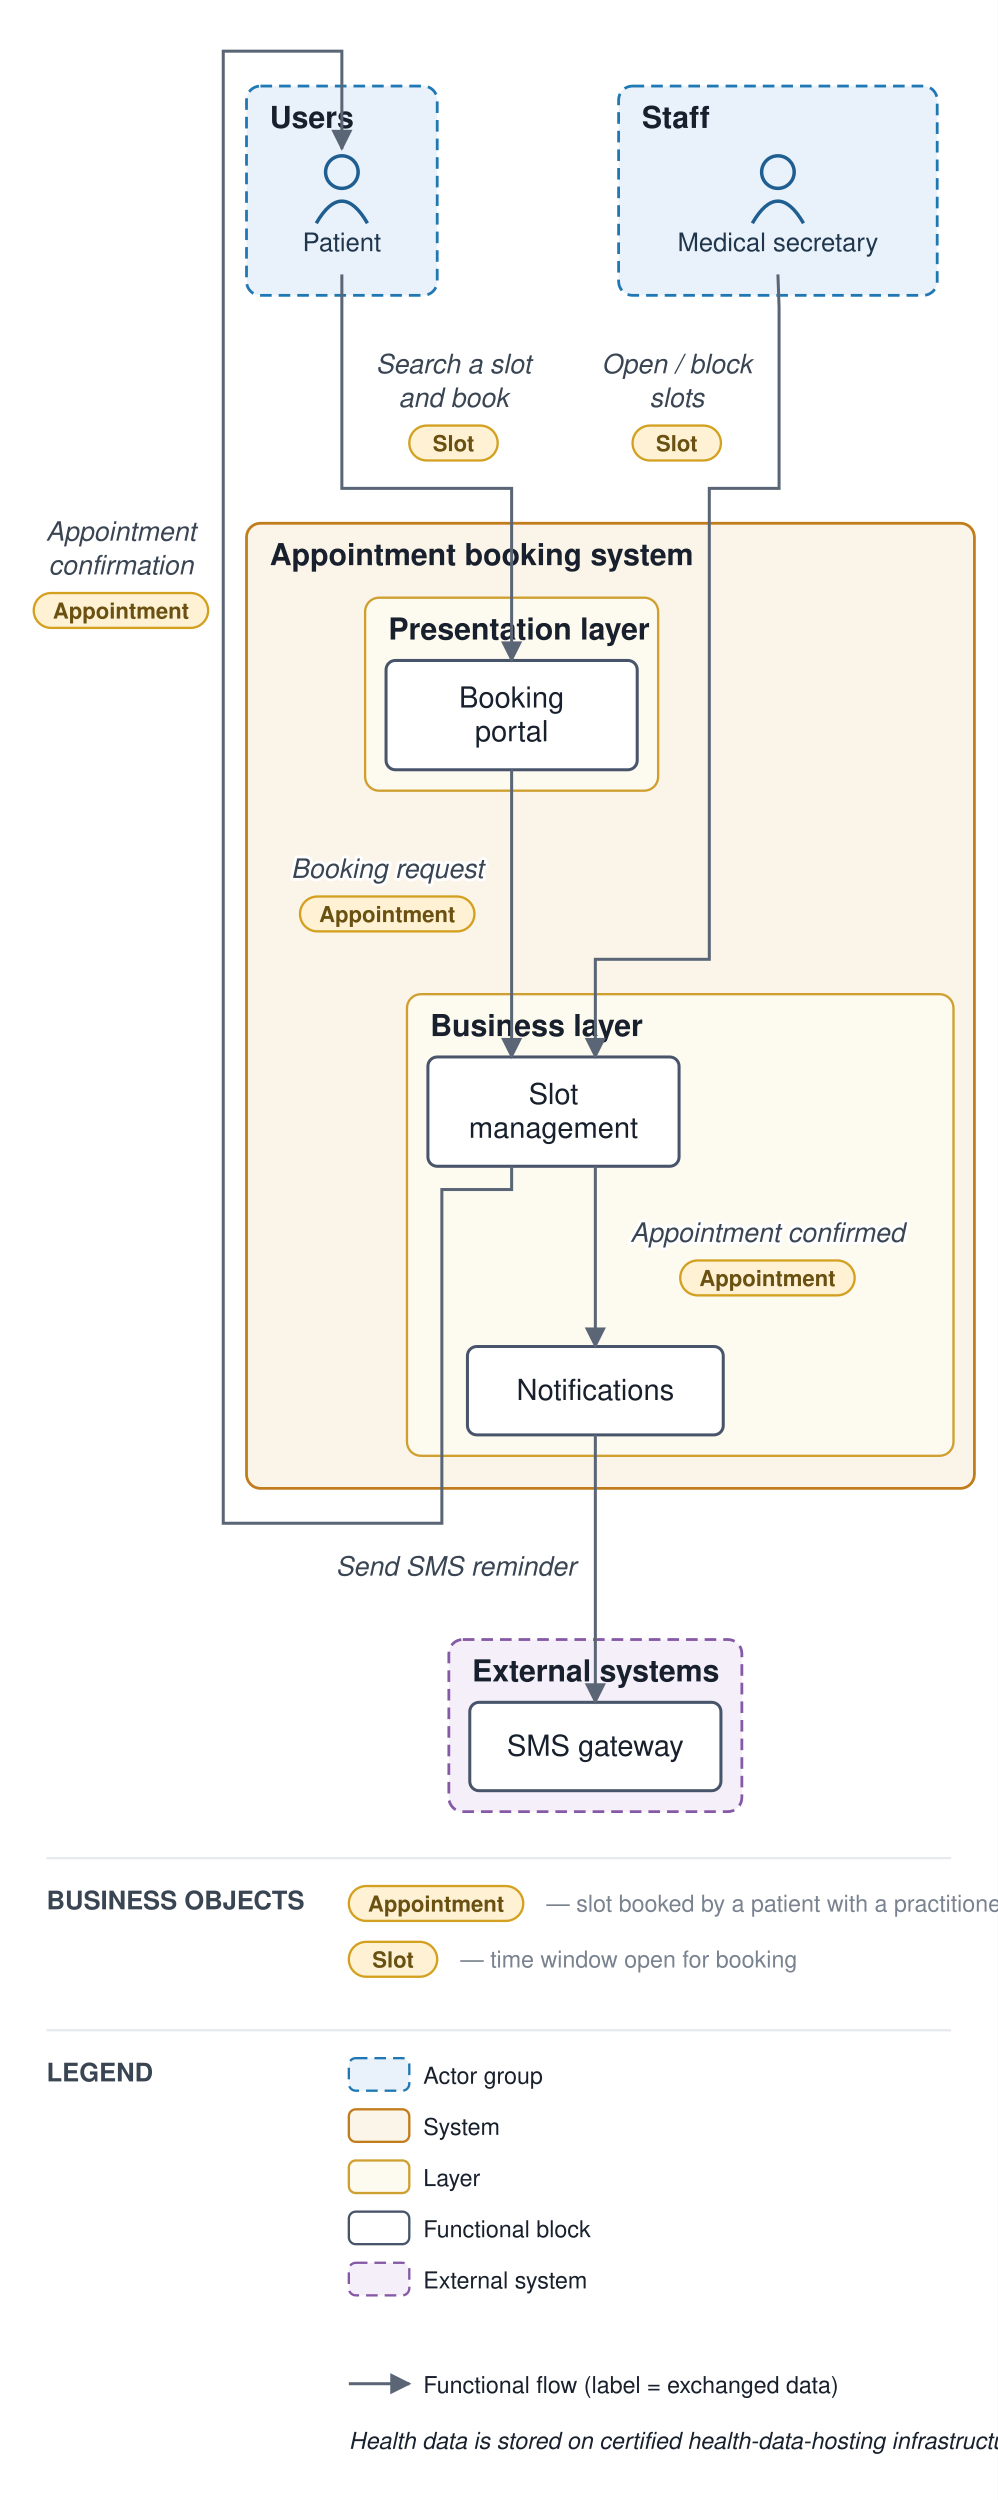
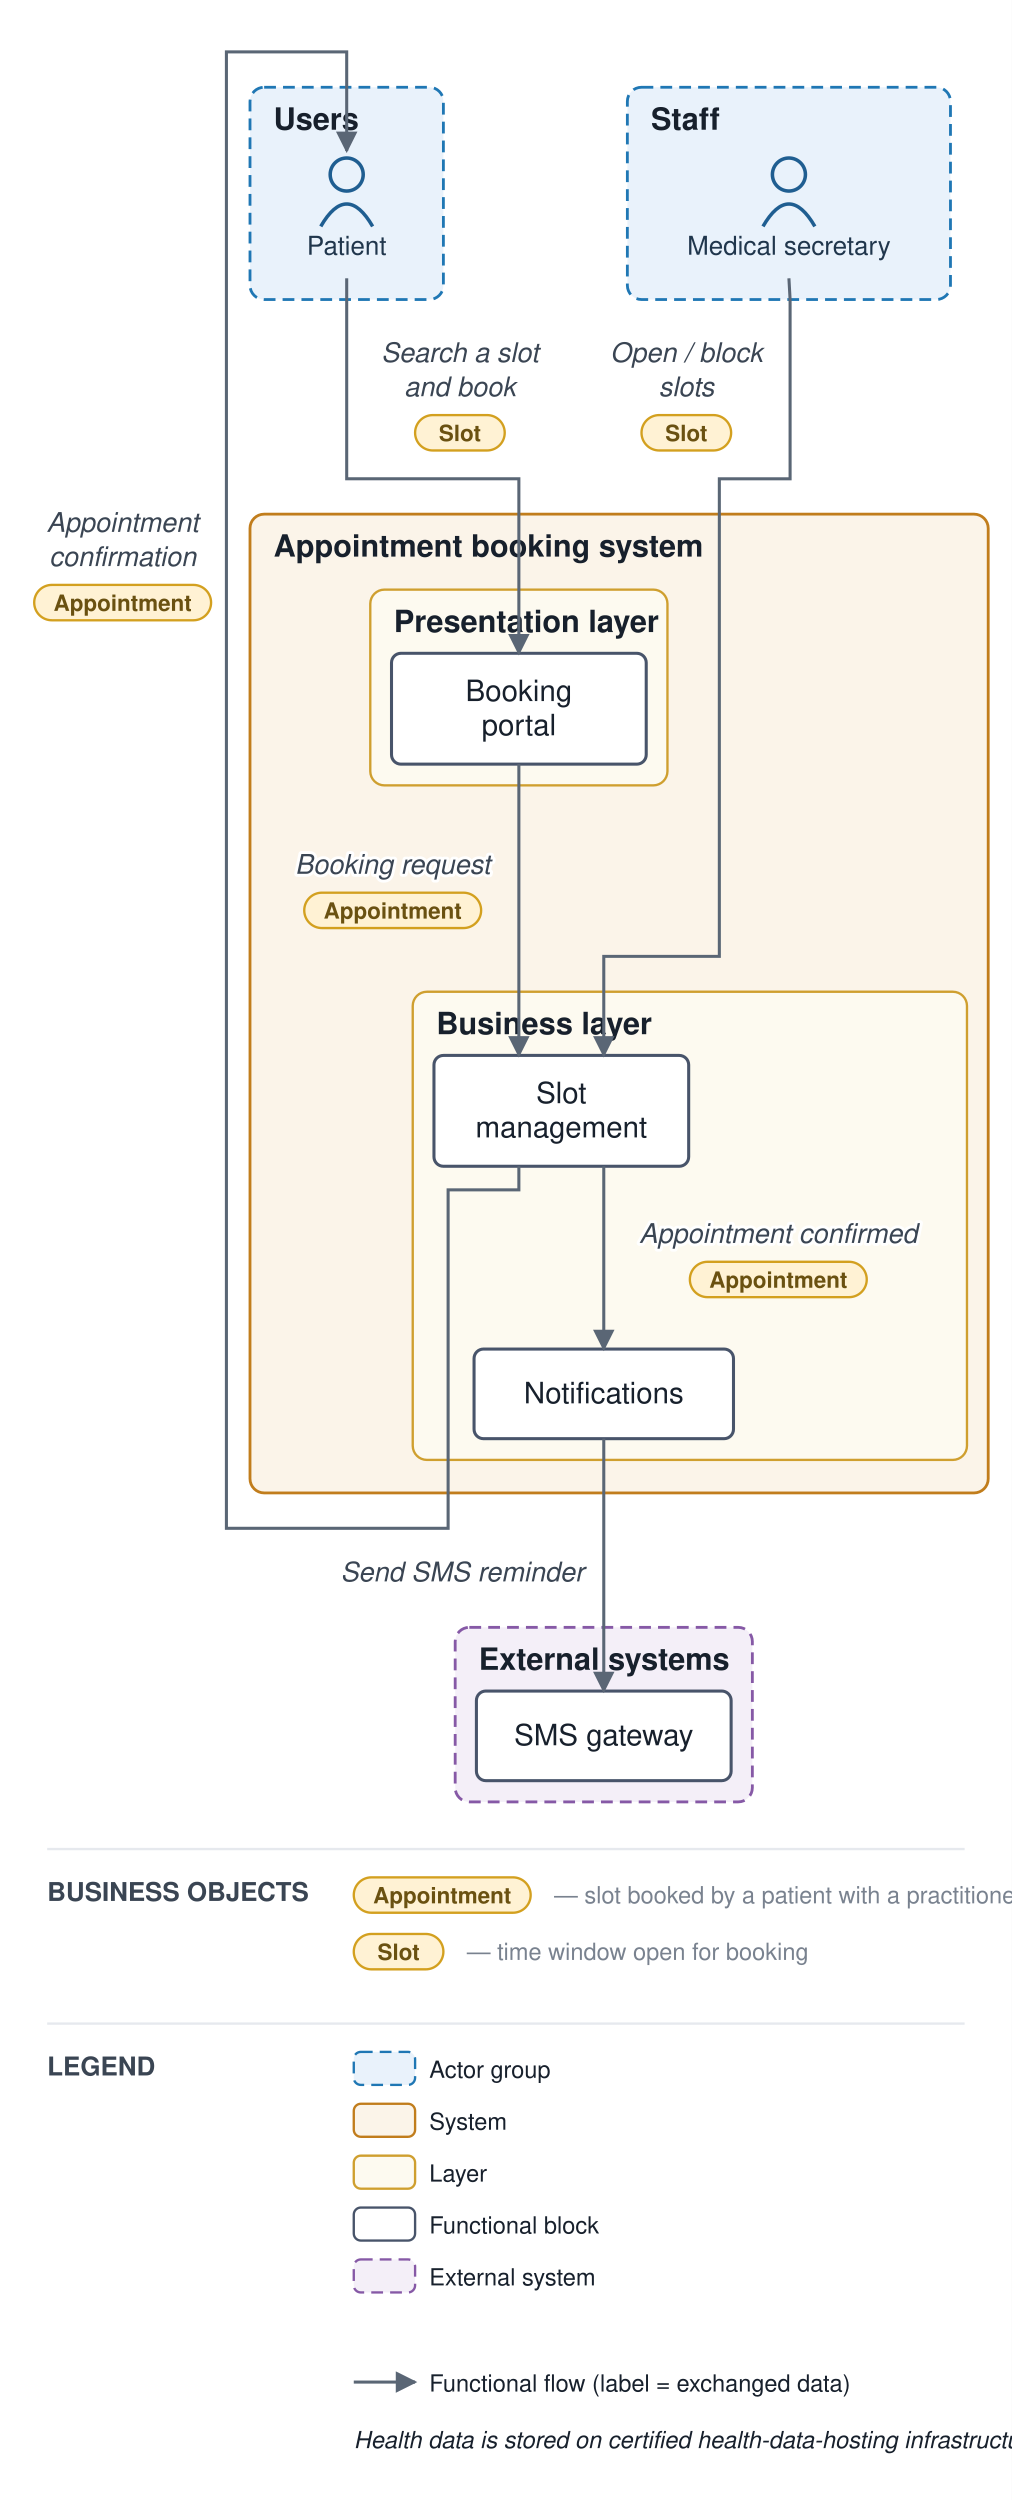
- <svg xmlns="http://www.w3.org/2000/svg" viewBox="0 0 429 1075" font-family="Helvetica,Arial,sans-serif">
+ <svg xmlns="http://www.w3.org/2000/svg" viewBox="0 0 429 1060" font-family="Helvetica,Arial,sans-serif">
  <defs>
    <marker id="arr" viewBox="0 0 10 10" refX="9" refY="5" markerWidth="7" markerHeight="7" orient="auto-start-reverse">
      <path d="M0,0 L10,5 L0,10 z" fill="#5a6675" />
    </marker>
  </defs>
-   <rect width="429" height="1075" fill="#ffffff" />
+   <rect width="429" height="1060" fill="#ffffff" />
  <rect x="106" y="37" width="82" height="90" rx="6" fill="#e9f2fb" stroke="#1f77b4" stroke-width="1.2" stroke-dasharray="5 3" />
  <text x="116" y="55" font-size="13" font-weight="bold" fill="#17202c">Users</text>
  <rect x="266" y="37" width="137" height="90" rx="6" fill="#e9f2fb" stroke="#1f77b4" stroke-width="1.2" stroke-dasharray="5 3" />
  <text x="276" y="55" font-size="13" font-weight="bold" fill="#17202c">Staff</text>
-   <rect x="106" y="225" width="313" height="415" rx="6" fill="#fbf4e9" stroke="#c17d1c" stroke-width="1.2" />
-   <text x="116" y="243" font-size="13" font-weight="bold" fill="#17202c">Appointment booking system</text>
-   <rect x="157" y="257" width="126" height="83" rx="6" fill="#fdfaf0" stroke="#cf9f2f" stroke-width="1" />
-   <text x="167" y="275" font-size="13" font-weight="bold" fill="#17202c">Presentation layer</text>
-   <rect x="175" y="427.5" width="235" height="198.5" rx="6" fill="#fdfaf0" stroke="#cf9f2f" stroke-width="1" />
-   <text x="185" y="445.5" font-size="13" font-weight="bold" fill="#17202c">Business layer</text>
-   <rect x="193" y="705" width="126" height="74" rx="6" fill="#f4eff8" stroke="#8659a6" stroke-width="1.2" stroke-dasharray="5 3" />
-   <text x="203" y="723" font-size="13" font-weight="bold" fill="#17202c">External systems</text>
+   <rect x="106" y="218" width="313" height="415" rx="6" fill="#fbf4e9" stroke="#c17d1c" stroke-width="1.2" />
+   <text x="116" y="236" font-size="13" font-weight="bold" fill="#17202c">Appointment booking system</text>
+   <rect x="157" y="250" width="126" height="83" rx="6" fill="#fdfaf0" stroke="#cf9f2f" stroke-width="1" />
+   <text x="167" y="268" font-size="13" font-weight="bold" fill="#17202c">Presentation layer</text>
+   <rect x="175" y="420.5" width="235" height="198.5" rx="6" fill="#fdfaf0" stroke="#cf9f2f" stroke-width="1" />
+   <text x="185" y="438.5" font-size="13" font-weight="bold" fill="#17202c">Business layer</text>
+   <rect x="193" y="690" width="126" height="74" rx="6" fill="#f4eff8" stroke="#8659a6" stroke-width="1.2" stroke-dasharray="5 3" />
+   <text x="203" y="708" font-size="13" font-weight="bold" fill="#17202c">External systems</text>
  <circle cx="147" cy="74" r="7" fill="none" stroke="#1f5e91" stroke-width="1.5" />
  <path d="M 136 96 q 11 -19 22 0" fill="none" stroke="#1f5e91" stroke-width="1.5" />
  <text x="147" y="108" font-size="11" text-anchor="middle" fill="#20364c">Patient</text>
  <circle cx="334.5" cy="74" r="7" fill="none" stroke="#1f5e91" stroke-width="1.5" />
  <path d="M 323.5 96 q 11 -19 22 0" fill="none" stroke="#1f5e91" stroke-width="1.5" />
  <text x="334.5" y="108" font-size="11" text-anchor="middle" fill="#20364c">Medical secretary</text>
-   <rect x="166" y="284" width="108" height="47" rx="4" fill="#ffffff" stroke="#48546a" stroke-width="1.3" />
-   <text x="220" y="304.25" font-size="12.5" text-anchor="middle" fill="#17202c">Booking</text>
-   <text x="220" y="318.75" font-size="12.5" text-anchor="middle" fill="#17202c">portal</text>
-   <rect x="184" y="454.5" width="108" height="47" rx="4" fill="#ffffff" stroke="#48546a" stroke-width="1.3" />
-   <text x="238" y="474.75" font-size="12.5" text-anchor="middle" fill="#17202c">Slot</text>
-   <text x="238" y="489.25" font-size="12.5" text-anchor="middle" fill="#17202c">management</text>
-   <rect x="201" y="579" width="110" height="38" rx="4" fill="#ffffff" stroke="#48546a" stroke-width="1.3" />
-   <text x="256" y="602" font-size="12.5" text-anchor="middle" fill="#17202c">Notifications</text>
-   <rect x="202" y="732" width="108" height="38" rx="4" fill="#ffffff" stroke="#48546a" stroke-width="1.3" />
-   <text x="256" y="755" font-size="12.5" text-anchor="middle" fill="#17202c">SMS gateway</text>
-   <path d="M 147 118 L 147 210 L 220 210 L 220 284" fill="none" stroke="#5a6675" stroke-width="1.3" marker-end="url(#arr)" />
-   <text x="195" y="160.5" font-size="11.5" text-anchor="middle" fill="#3a4553" font-style="italic" stroke="#ffffff" stroke-width="2.5" paint-order="stroke" stroke-linejoin="round">Search a slot</text>
-   <text x="195" y="175" font-size="11.5" text-anchor="middle" fill="#3a4553" font-style="italic" stroke="#ffffff" stroke-width="2.5" paint-order="stroke" stroke-linejoin="round">and book</text>
-   <rect x="176" y="183" width="38" height="15" rx="7.5" fill="#fff2d4" stroke="#d3a01f" stroke-width="1" />
-   <text x="195" y="194" font-size="9.5" text-anchor="middle" fill="#6a5111" font-weight="bold">Slot</text>
-   <path d="M 220 331 L 220 454.5" fill="none" stroke="#5a6675" stroke-width="1.3" marker-end="url(#arr)" />
-   <text x="166.5" y="377.5" font-size="11.5" text-anchor="middle" fill="#3a4553" font-style="italic" stroke="#ffffff" stroke-width="2.5" paint-order="stroke" stroke-linejoin="round">Booking request</text>
-   <rect x="129" y="385.5" width="75" height="15" rx="7.5" fill="#fff2d4" stroke="#d3a01f" stroke-width="1" />
-   <text x="166.5" y="396.5" font-size="9.5" text-anchor="middle" fill="#6a5111" font-weight="bold">Appointment</text>
-   <path d="M 256 501.5 L 256 579" fill="none" stroke="#5a6675" stroke-width="1.3" marker-end="url(#arr)" />
-   <text x="330" y="534" font-size="11.5" text-anchor="middle" fill="#3a4553" font-style="italic" stroke="#ffffff" stroke-width="2.5" paint-order="stroke" stroke-linejoin="round">Appointment confirmed</text>
-   <rect x="292.5" y="542" width="75" height="15" rx="7.5" fill="#fff2d4" stroke="#d3a01f" stroke-width="1" />
-   <text x="330" y="553" font-size="9.5" text-anchor="middle" fill="#6a5111" font-weight="bold">Appointment</text>
-   <path d="M 256 617 L 256 732" fill="none" stroke="#5a6675" stroke-width="1.3" marker-end="url(#arr)" />
-   <text x="196" y="677.5" font-size="11.5" text-anchor="middle" fill="#3a4553" font-style="italic" stroke="#ffffff" stroke-width="2.5" paint-order="stroke" stroke-linejoin="round">Send SMS reminder</text>
-   <path d="M 334.5 118 L 335 132 L 335 210 L 305 210 L 305 412.5 L 256 412.5 L 256 454.5" fill="none" stroke="#5a6675" stroke-width="1.3" marker-end="url(#arr)" />
-   <text x="291" y="160.5" font-size="11.5" text-anchor="middle" fill="#3a4553" font-style="italic" stroke="#ffffff" stroke-width="2.5" paint-order="stroke" stroke-linejoin="round">Open / block</text>
-   <text x="291" y="175" font-size="11.5" text-anchor="middle" fill="#3a4553" font-style="italic" stroke="#ffffff" stroke-width="2.5" paint-order="stroke" stroke-linejoin="round">slots</text>
-   <rect x="272" y="183" width="38" height="15" rx="7.5" fill="#fff2d4" stroke="#d3a01f" stroke-width="1" />
-   <text x="291" y="194" font-size="9.5" text-anchor="middle" fill="#6a5111" font-weight="bold">Slot</text>
-   <path d="M 220 501.5 L 220 511.5 L 190 511.5 L 190 655 L 96 655 L 96 22 L 147 22 L 147 64" fill="none" stroke="#5a6675" stroke-width="1.3" marker-end="url(#arr)" />
-   <text x="52" y="232.5" font-size="11.5" text-anchor="middle" fill="#3a4553" font-style="italic" stroke="#ffffff" stroke-width="2.5" paint-order="stroke" stroke-linejoin="round">Appointment</text>
-   <text x="52" y="247" font-size="11.5" text-anchor="middle" fill="#3a4553" font-style="italic" stroke="#ffffff" stroke-width="2.5" paint-order="stroke" stroke-linejoin="round">confirmation</text>
-   <rect x="14.5" y="255" width="75" height="15" rx="7.5" fill="#fff2d4" stroke="#d3a01f" stroke-width="1" />
-   <text x="52" y="266" font-size="9.5" text-anchor="middle" fill="#6a5111" font-weight="bold">Appointment</text>
-   <line x1="20" y1="799" x2="409" y2="799" stroke="#e6e9ee" stroke-width="1" />
-   <text x="20" y="821" font-size="11" font-weight="bold" fill="#3a4553">BUSINESS OBJECTS</text>
-   <rect x="150" y="811" width="75" height="15" rx="7.5" fill="#fff2d4" stroke="#d3a01f" />
-   <text x="187.5" y="822" font-size="9.5" text-anchor="middle" fill="#6a5111" font-weight="bold">Appointment</text>
-   <text x="235" y="822" font-size="10" fill="#79828f">— slot booked by a patient with a practitioner</text>
-   <rect x="150" y="835" width="38" height="15" rx="7.5" fill="#fff2d4" stroke="#d3a01f" />
-   <text x="169" y="846" font-size="9.5" text-anchor="middle" fill="#6a5111" font-weight="bold">Slot</text>
-   <text x="198" y="846" font-size="10" fill="#79828f">— time window open for booking</text>
-   <line x1="20" y1="873" x2="409" y2="873" stroke="#e6e9ee" stroke-width="1" />
-   <text x="20" y="895" font-size="11" font-weight="bold" fill="#3a4553">LEGEND</text>
-   <rect x="150" y="885" width="26" height="14" rx="3" fill="#e9f2fb" stroke="#1f77b4" stroke-dasharray="5 3" />
-   <text x="182" y="896" font-size="10" fill="#17202c">Actor group</text>
-   <rect x="150" y="907" width="26" height="14" rx="3" fill="#fbf4e9" stroke="#c17d1c" />
-   <text x="182" y="918" font-size="10" fill="#17202c">System</text>
-   <rect x="150" y="929" width="26" height="14" rx="3" fill="#fdfaf0" stroke="#cf9f2f" />
-   <text x="182" y="940" font-size="10" fill="#17202c">Layer</text>
-   <rect x="150" y="951" width="26" height="14" rx="3" fill="#ffffff" stroke="#48546a" />
-   <text x="182" y="962" font-size="10" fill="#17202c">Functional block</text>
-   <rect x="150" y="973" width="26" height="14" rx="3" fill="#f4eff8" stroke="#8659a6" stroke-dasharray="5 3" />
-   <text x="182" y="984" font-size="10" fill="#17202c">External system</text>
-   <line x1="150" y1="1025" x2="176" y2="1025" stroke="#5a6675" stroke-width="1.3" marker-end="url(#arr)" />
-   <text x="182" y="1029" font-size="10" fill="#17202c">Functional flow (label = exchanged data)</text>
-   <rect x="480" y="1018" width="96" height="15" rx="7.5" fill="#fff2d4" stroke="#d3a01f" />
-   <text x="528" y="1029" font-size="9.5" text-anchor="middle" fill="#6a5111" font-weight="bold">Business object</text>
-   <text x="584" y="1029" font-size="10" fill="#17202c">carried by the flow</text>
-   <text x="150" y="1053" font-size="10" fill="#17202c" font-style="italic">Health data is stored on certified health-data-hosting infrastructure</text>
+   <rect x="166" y="277" width="108" height="47" rx="4" fill="#ffffff" stroke="#48546a" stroke-width="1.3" />
+   <text x="220" y="297.25" font-size="12.5" text-anchor="middle" fill="#17202c">Booking</text>
+   <text x="220" y="311.75" font-size="12.5" text-anchor="middle" fill="#17202c">portal</text>
+   <rect x="184" y="447.5" width="108" height="47" rx="4" fill="#ffffff" stroke="#48546a" stroke-width="1.3" />
+   <text x="238" y="467.75" font-size="12.5" text-anchor="middle" fill="#17202c">Slot</text>
+   <text x="238" y="482.25" font-size="12.5" text-anchor="middle" fill="#17202c">management</text>
+   <rect x="201" y="572" width="110" height="38" rx="4" fill="#ffffff" stroke="#48546a" stroke-width="1.3" />
+   <text x="256" y="595" font-size="12.5" text-anchor="middle" fill="#17202c">Notifications</text>
+   <rect x="202" y="717" width="108" height="38" rx="4" fill="#ffffff" stroke="#48546a" stroke-width="1.3" />
+   <text x="256" y="740" font-size="12.5" text-anchor="middle" fill="#17202c">SMS gateway</text>
+   <path d="M 147 118 L 147 203 L 220 203 L 220 277" fill="none" stroke="#5a6675" stroke-width="1.3" marker-end="url(#arr)" />
+   <text x="195" y="153.5" font-size="11.5" text-anchor="middle" fill="#3a4553" font-style="italic" stroke="#ffffff" stroke-width="2.5" paint-order="stroke" stroke-linejoin="round">Search a slot</text>
+   <text x="195" y="168" font-size="11.5" text-anchor="middle" fill="#3a4553" font-style="italic" stroke="#ffffff" stroke-width="2.5" paint-order="stroke" stroke-linejoin="round">and book</text>
+   <rect x="176" y="176" width="38" height="15" rx="7.5" fill="#fff2d4" stroke="#d3a01f" stroke-width="1" />
+   <text x="195" y="187" font-size="9.5" text-anchor="middle" fill="#6a5111" font-weight="bold">Slot</text>
+   <path d="M 220 324 L 220 447.5" fill="none" stroke="#5a6675" stroke-width="1.3" marker-end="url(#arr)" />
+   <text x="166.5" y="370.5" font-size="11.5" text-anchor="middle" fill="#3a4553" font-style="italic" stroke="#ffffff" stroke-width="2.5" paint-order="stroke" stroke-linejoin="round">Booking request</text>
+   <rect x="129" y="378.5" width="75" height="15" rx="7.5" fill="#fff2d4" stroke="#d3a01f" stroke-width="1" />
+   <text x="166.5" y="389.5" font-size="9.5" text-anchor="middle" fill="#6a5111" font-weight="bold">Appointment</text>
+   <path d="M 256 494.5 L 256 572" fill="none" stroke="#5a6675" stroke-width="1.3" marker-end="url(#arr)" />
+   <text x="330" y="527" font-size="11.5" text-anchor="middle" fill="#3a4553" font-style="italic" stroke="#ffffff" stroke-width="2.5" paint-order="stroke" stroke-linejoin="round">Appointment confirmed</text>
+   <rect x="292.5" y="535" width="75" height="15" rx="7.5" fill="#fff2d4" stroke="#d3a01f" stroke-width="1" />
+   <text x="330" y="546" font-size="9.5" text-anchor="middle" fill="#6a5111" font-weight="bold">Appointment</text>
+   <path d="M 256 610 L 256 717" fill="none" stroke="#5a6675" stroke-width="1.3" marker-end="url(#arr)" />
+   <text x="196" y="670.5" font-size="11.5" text-anchor="middle" fill="#3a4553" font-style="italic" stroke="#ffffff" stroke-width="2.5" paint-order="stroke" stroke-linejoin="round">Send SMS reminder</text>
+   <path d="M 334.5 118 L 335 127 L 335 203 L 305 203 L 305 405.5 L 256 405.5 L 256 447.5" fill="none" stroke="#5a6675" stroke-width="1.3" marker-end="url(#arr)" />
+   <text x="291" y="153.5" font-size="11.5" text-anchor="middle" fill="#3a4553" font-style="italic" stroke="#ffffff" stroke-width="2.5" paint-order="stroke" stroke-linejoin="round">Open / block</text>
+   <text x="291" y="168" font-size="11.5" text-anchor="middle" fill="#3a4553" font-style="italic" stroke="#ffffff" stroke-width="2.5" paint-order="stroke" stroke-linejoin="round">slots</text>
+   <rect x="272" y="176" width="38" height="15" rx="7.5" fill="#fff2d4" stroke="#d3a01f" stroke-width="1" />
+   <text x="291" y="187" font-size="9.5" text-anchor="middle" fill="#6a5111" font-weight="bold">Slot</text>
+   <path d="M 220 494.5 L 220 504.5 L 190 504.5 L 190 648 L 96 648 L 96 22 L 147 22 L 147 64" fill="none" stroke="#5a6675" stroke-width="1.3" marker-end="url(#arr)" />
+   <text x="52" y="225.5" font-size="11.5" text-anchor="middle" fill="#3a4553" font-style="italic" stroke="#ffffff" stroke-width="2.5" paint-order="stroke" stroke-linejoin="round">Appointment</text>
+   <text x="52" y="240" font-size="11.5" text-anchor="middle" fill="#3a4553" font-style="italic" stroke="#ffffff" stroke-width="2.5" paint-order="stroke" stroke-linejoin="round">confirmation</text>
+   <rect x="14.5" y="248" width="75" height="15" rx="7.5" fill="#fff2d4" stroke="#d3a01f" stroke-width="1" />
+   <text x="52" y="259" font-size="9.5" text-anchor="middle" fill="#6a5111" font-weight="bold">Appointment</text>
+   <line x1="20" y1="784" x2="409" y2="784" stroke="#e6e9ee" stroke-width="1" />
+   <text x="20" y="806" font-size="11" font-weight="bold" fill="#3a4553">BUSINESS OBJECTS</text>
+   <rect x="150" y="796" width="75" height="15" rx="7.5" fill="#fff2d4" stroke="#d3a01f" />
+   <text x="187.5" y="807" font-size="9.5" text-anchor="middle" fill="#6a5111" font-weight="bold">Appointment</text>
+   <text x="235" y="807" font-size="10" fill="#79828f">— slot booked by a patient with a practitioner</text>
+   <rect x="150" y="820" width="38" height="15" rx="7.5" fill="#fff2d4" stroke="#d3a01f" />
+   <text x="169" y="831" font-size="9.5" text-anchor="middle" fill="#6a5111" font-weight="bold">Slot</text>
+   <text x="198" y="831" font-size="10" fill="#79828f">— time window open for booking</text>
+   <line x1="20" y1="858" x2="409" y2="858" stroke="#e6e9ee" stroke-width="1" />
+   <text x="20" y="880" font-size="11" font-weight="bold" fill="#3a4553">LEGEND</text>
+   <rect x="150" y="870" width="26" height="14" rx="3" fill="#e9f2fb" stroke="#1f77b4" stroke-dasharray="5 3" />
+   <text x="182" y="881" font-size="10" fill="#17202c">Actor group</text>
+   <rect x="150" y="892" width="26" height="14" rx="3" fill="#fbf4e9" stroke="#c17d1c" />
+   <text x="182" y="903" font-size="10" fill="#17202c">System</text>
+   <rect x="150" y="914" width="26" height="14" rx="3" fill="#fdfaf0" stroke="#cf9f2f" />
+   <text x="182" y="925" font-size="10" fill="#17202c">Layer</text>
+   <rect x="150" y="936" width="26" height="14" rx="3" fill="#ffffff" stroke="#48546a" />
+   <text x="182" y="947" font-size="10" fill="#17202c">Functional block</text>
+   <rect x="150" y="958" width="26" height="14" rx="3" fill="#f4eff8" stroke="#8659a6" stroke-dasharray="5 3" />
+   <text x="182" y="969" font-size="10" fill="#17202c">External system</text>
+   <line x1="150" y1="1010" x2="176" y2="1010" stroke="#5a6675" stroke-width="1.3" marker-end="url(#arr)" />
+   <text x="182" y="1014" font-size="10" fill="#17202c">Functional flow (label = exchanged data)</text>
+   <rect x="480" y="1003" width="96" height="15" rx="7.5" fill="#fff2d4" stroke="#d3a01f" />
+   <text x="528" y="1014" font-size="9.5" text-anchor="middle" fill="#6a5111" font-weight="bold">Business object</text>
+   <text x="584" y="1014" font-size="10" fill="#17202c">carried by the flow</text>
+   <text x="150" y="1038" font-size="10" fill="#17202c" font-style="italic">Health data is stored on certified health-data-hosting infrastructure</text>
</svg>
